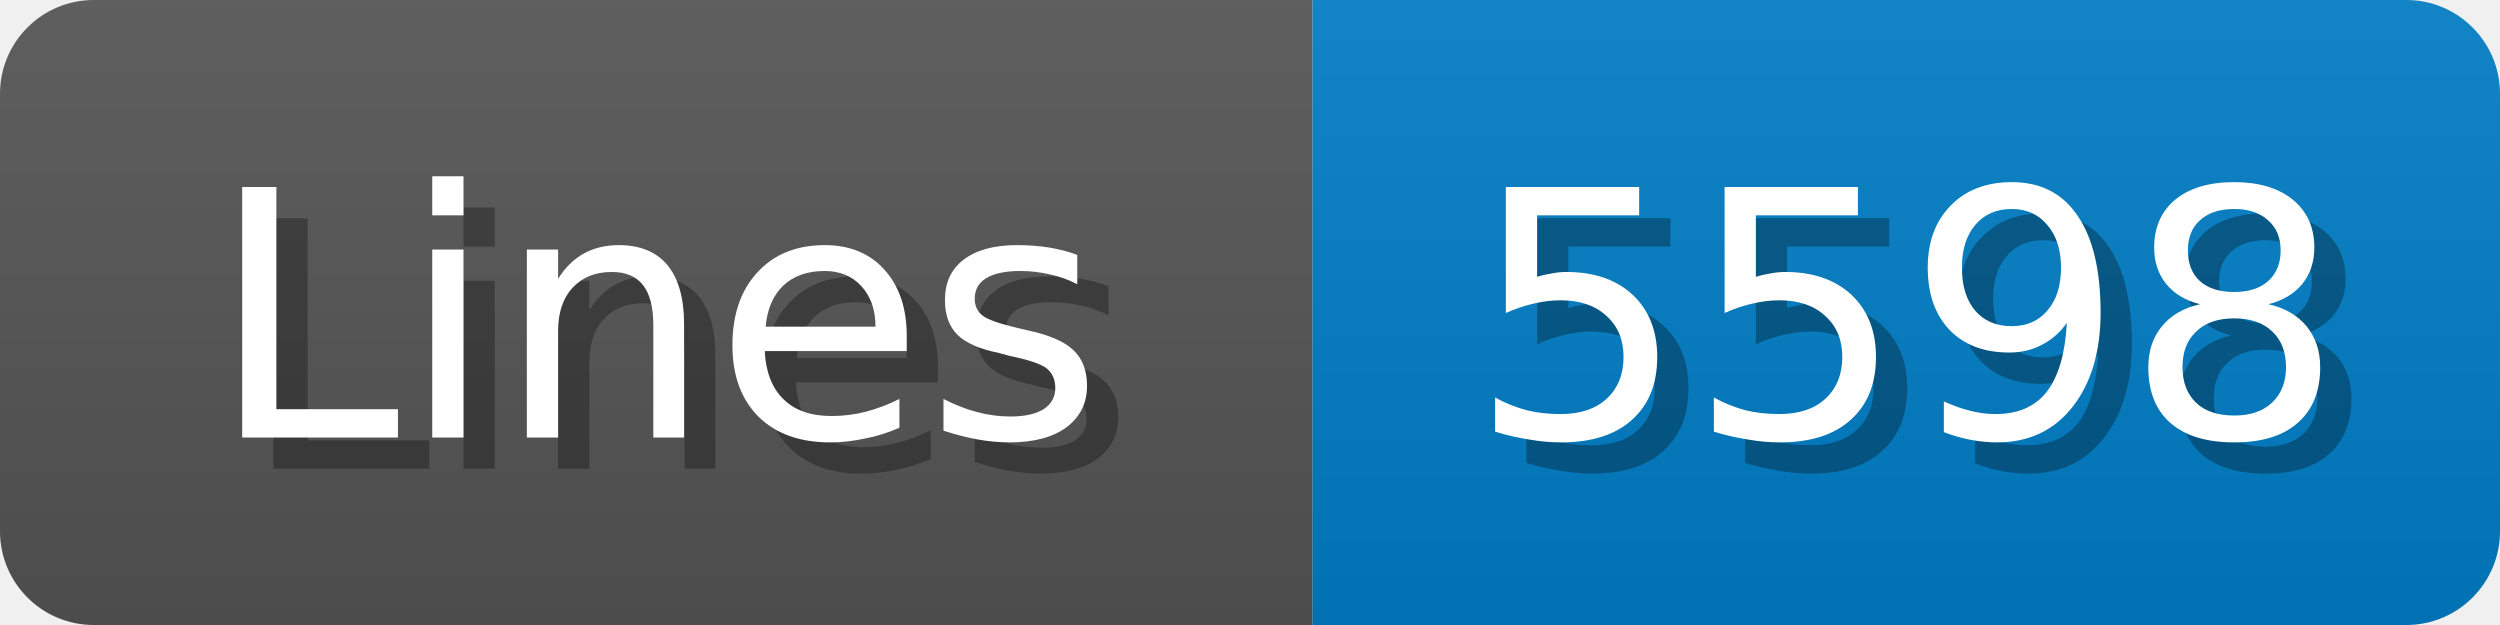
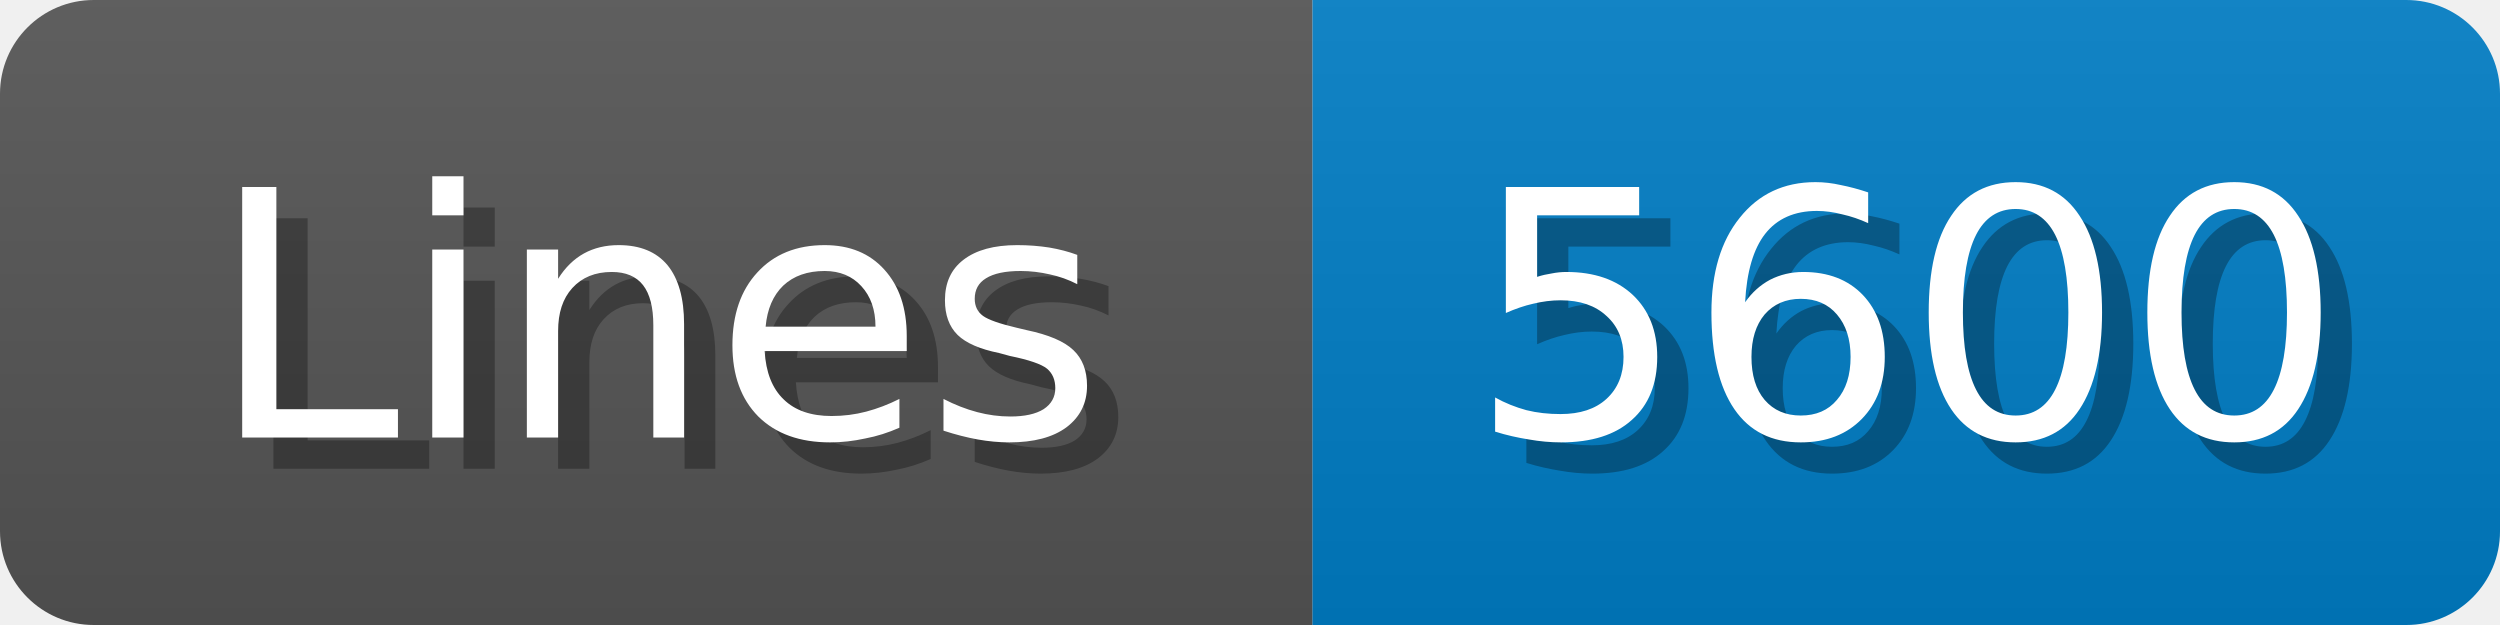
<svg xmlns="http://www.w3.org/2000/svg" width="80" height="20">
  <linearGradient id="b" x2="0" y2="100%">
    <stop offset="0" stop-color="#bbb" stop-opacity=".1" />
    <stop offset="1" stop-opacity=".1" />
  </linearGradient>
  <mask id="anybadge_1">
    <rect width="80" height="20" rx="3" fill="#fff" />
  </mask>
  <g mask="url(#anybadge_1)">
    <path fill="#555" d="M0 0h42v20H0z" />
    <path fill="#007ec6" d="M42 0h38v20H42z" />
    <path fill="url(#b)" d="M0 0h80v20H0z" />
  </g>
  <g fill="#fff" text-anchor="middle" font-family="DejaVu Sans,Verdana,Geneva,sans-serif" font-size="11">
    <text x="22.0" y="15" fill="#010101" fill-opacity=".3">Lines</text>
    <text x="21.0" y="14">Lines</text>
  </g>
  <g fill="#fff" text-anchor="middle" font-family="DejaVu Sans,Verdana,Geneva,sans-serif" font-size="11">
-     <text x="62.0" y="15" fill="#010101" fill-opacity=".3">5598</text>
-     <text x="61.0" y="14">5598</text>
+     <text x="62.0" y="15" fill="#010101" fill-opacity=".3">5600</text>
+     <text x="61.0" y="14">5600</text>
  </g>
</svg>
